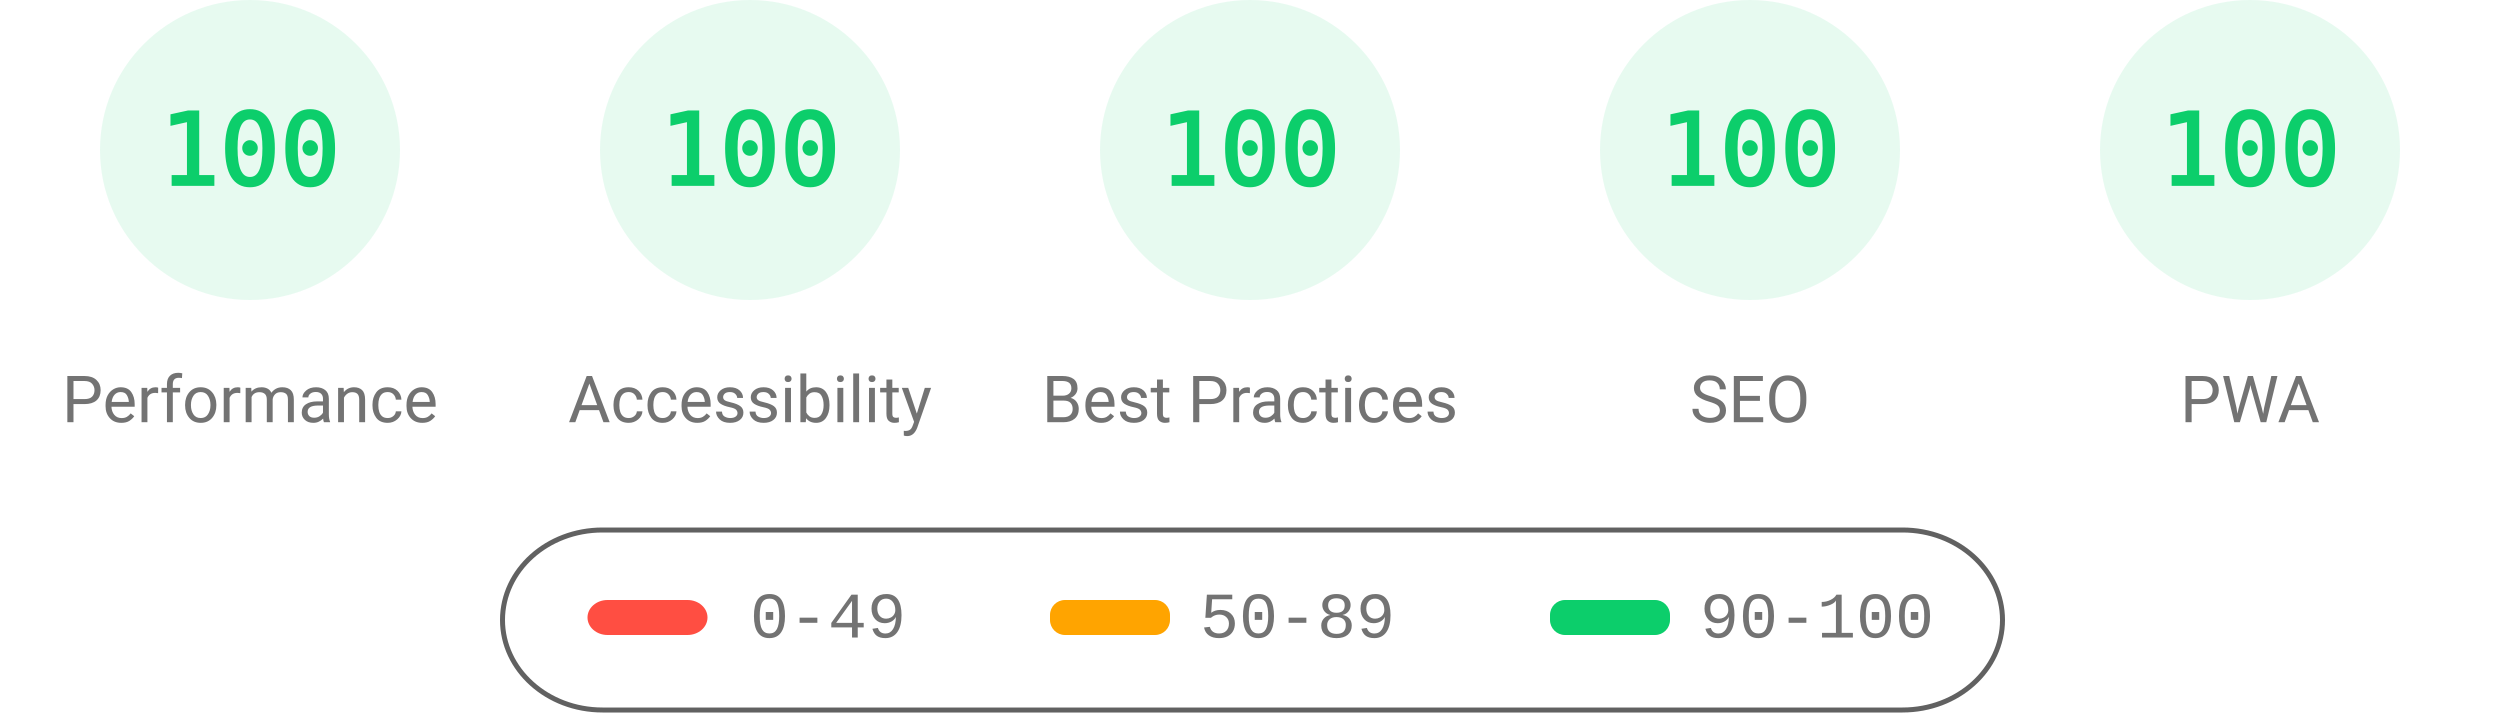
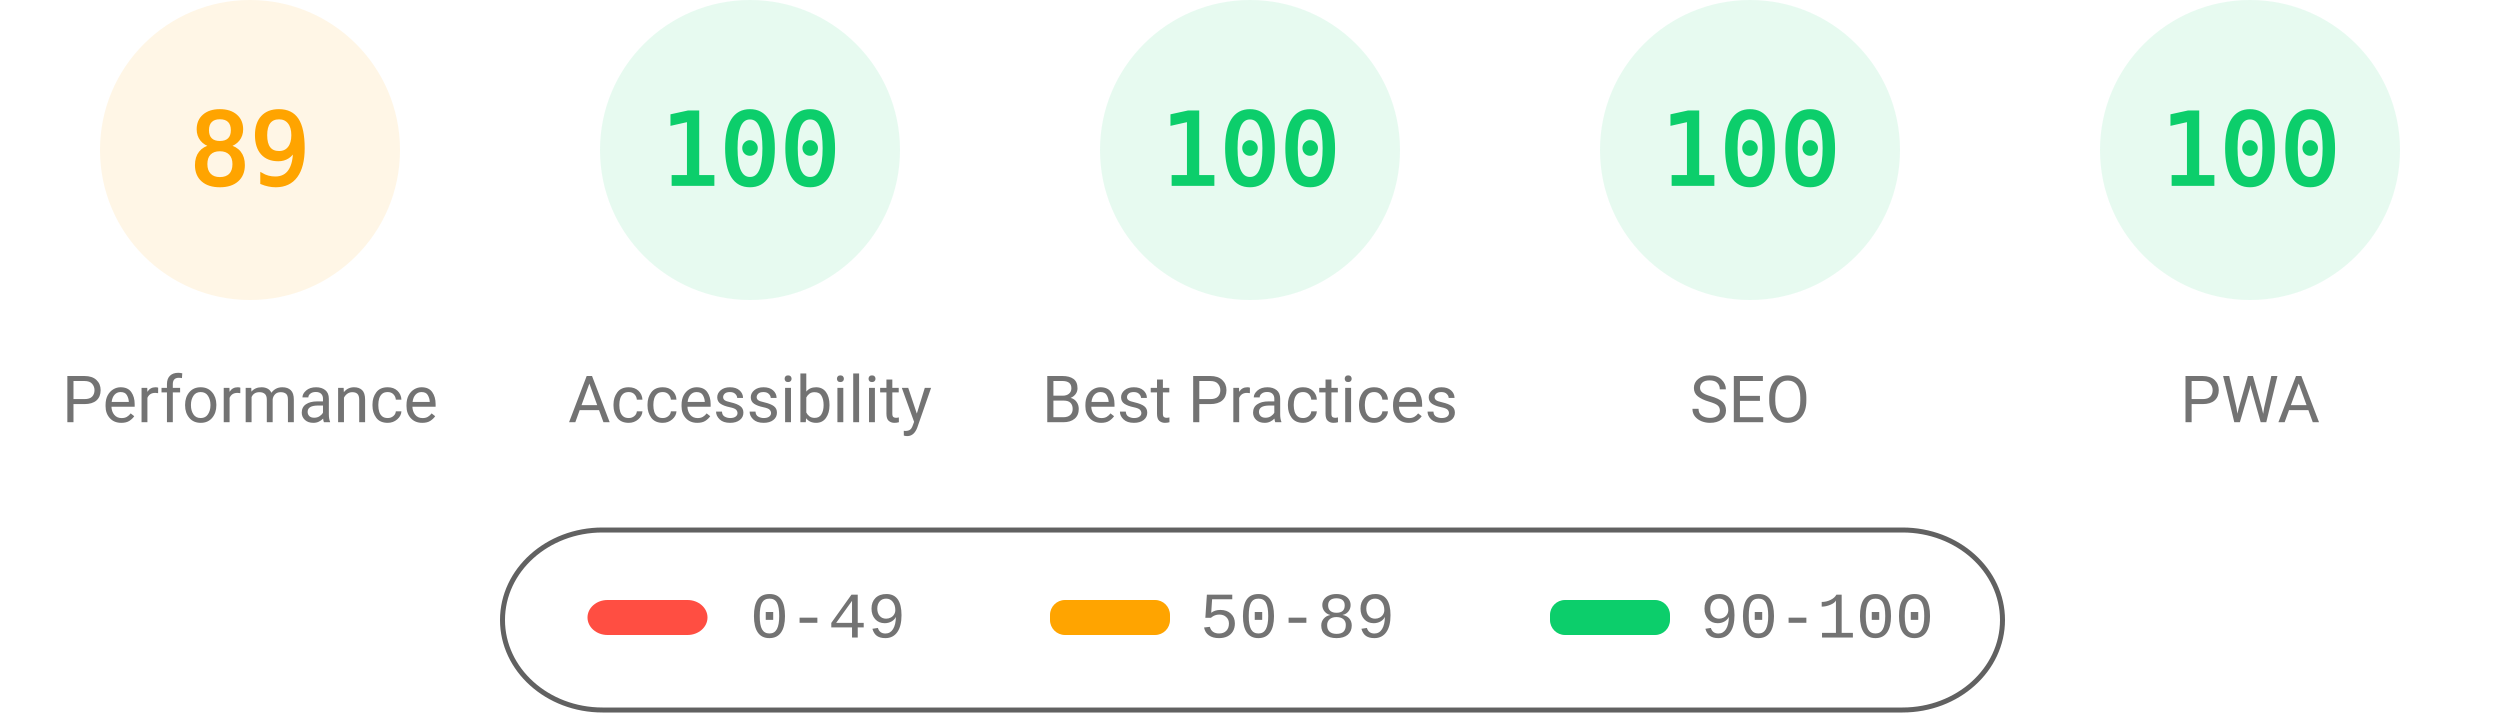
<svg xmlns="http://www.w3.org/2000/svg" fill="none" width="1000" height="285">
  <style>.gauge-base{opacity:.1}.gauge-arc{fill:none;animation-delay:250ms;stroke-linecap:round;transform:rotate(-90deg);transform-origin:100px 60px;animation:load-gauge 1s ease forwards}.guage-text{font-size:40px;font-family:monospace;text-align:center}.guage-red{color:#ff4e42;fill:#ff4e42;stroke:#ff4e42}.guage-orange{color:#ffa400;fill:#ffa400;stroke:#ffa400}.guage-green{color:#0cce6b;fill:#0cce6b;stroke:#0cce6b}.guage-undefined{color:#5c5c5c;fill:#5c5c5c;stroke:#5c5c5c}.guage-title{color:#737373;fill:#737373;stroke:none;font-size:26px;line-height:26px;font-family:Roboto,Halvetica,Arial,sans-serif}@keyframes load-gauge{from{stroke-dasharray:0 352.858}}</style>
-   <svg class="guage-div guage-perf guage-green" viewBox="0 0 200 200" width="200" height="200">
+   <svg class="guage-div guage-perf guage-orange" viewBox="0 0 200 200" width="200" height="200">
    <circle class="gauge-base" r="56" cx="100" cy="60" stroke-width="8" />
-     <circle class="gauge-arc guage-arc-1" r="56" cx="100" cy="60" stroke-width="8" style="stroke-dasharray:351.858,351.858" />
-     <text class="guage-text" x="100" y="60" alignment-baseline="central" dominant-baseline="central" text-anchor="middle">100</text>
+     <circle class="gauge-arc guage-arc-1" r="56" cx="100" cy="60" stroke-width="8" style="stroke-dasharray:313.154,351.858" />
+     <text class="guage-text" x="100" y="60" alignment-baseline="central" dominant-baseline="central" text-anchor="middle">89</text>
    <text class="guage-title" x="100" y="160" alignment-baseline="central" dominant-baseline="central" text-anchor="middle">Performance</text>
  </svg>
  <svg class="guage-div guage-acc guage-green" viewBox="0 0 200 200" width="200" height="200" x="200">
    <circle class="gauge-base" r="56" cx="100" cy="60" stroke-width="8" />
    <circle class="gauge-arc guage-arc-2" r="56" cx="100" cy="60" stroke-width="8" style="stroke-dasharray:351.858,351.858" />
    <text class="guage-text" x="100" y="60" alignment-baseline="central" dominant-baseline="central" text-anchor="middle">100</text>
    <text class="guage-title" x="100" y="160" alignment-baseline="central" dominant-baseline="central" text-anchor="middle">Accessibility</text>
  </svg>
  <svg class="guage-div guage-best guage-green" viewBox="0 0 200 200" width="200" height="200" x="400">
    <circle class="gauge-base" r="56" cx="100" cy="60" stroke-width="8" />
    <circle class="gauge-arc guage-arc-3" r="56" cx="100" cy="60" stroke-width="8" style="stroke-dasharray:351.858,351.858" />
    <text class="guage-text" x="100" y="60" alignment-baseline="central" dominant-baseline="central" text-anchor="middle">100</text>
    <text class="guage-title" x="100" y="160" alignment-baseline="central" dominant-baseline="central" text-anchor="middle">Best Practices</text>
  </svg>
  <svg class="guage-div guage-seo guage-green" viewBox="0 0 200 200" width="200" height="200" x="600">
    <circle class="gauge-base" r="56" cx="100" cy="60" stroke-width="8" />
    <circle class="gauge-arc guage-arc-4" r="56" cx="100" cy="60" stroke-width="8" style="stroke-dasharray:351.858,351.858" />
    <text class="guage-text" x="100" y="60" alignment-baseline="central" dominant-baseline="central" text-anchor="middle">100</text>
    <text class="guage-title" x="100" y="160" alignment-baseline="central" dominant-baseline="central" text-anchor="middle">SEO</text>
  </svg>
  <svg class="guage-div guage-pwa guage-green" viewBox="0 0 200 200" width="200" height="200" x="800">
    <circle class="gauge-base" r="56" cx="100" cy="60" stroke-width="8" />
    <circle class="gauge-arc guage-arc-4" r="56" cx="100" cy="60" stroke-width="8" style="stroke-dasharray:351.858,351.858" />
    <text class="guage-text" x="100" y="60" alignment-baseline="central" dominant-baseline="central" text-anchor="middle">100</text>
    <text class="guage-title" x="100" y="160" alignment-baseline="central" dominant-baseline="central" text-anchor="middle">PWA</text>
  </svg>
  <svg width="604" height="76" x="200" y="210">
    <path fill="none" id="canvas_background" d="M-1-1h604v80H-1z" />
    <rect fill-opacity="0" stroke="#616161" stroke-width="2" rx="40" id="svg_2" height="72" width="600" y="2" x="1" fill="#000" />
    <rect stroke="#000" rx="8" id="svg_3" height="14" width="48" y="30" x="35" stroke-opacity="null" stroke-width="0" fill="#ff4e42" />
    <rect stroke="#000" rx="6" id="svg_4" height="14" width="48" y="30" x="220" stroke-opacity="null" stroke-width="0" fill="#ffa400" />
    <rect stroke="#000" rx="6" id="svg_5" height="14" width="48" y="30" x="420" stroke-opacity="null" stroke-width="0" fill="#0cce6b" />
    <text xml:space="preserve" text-anchor="start" font-family="'Courier New', Courier, monospace" font-size="26" id="svg_6" y="45" x="100" stroke-opacity="null" stroke-width="0" stroke="#000" fill="#737373">0-49</text>
    <text xml:space="preserve" text-anchor="start" font-family="'Courier New', Courier, monospace" font-size="26" id="svg_7" y="45" x="280" stroke-opacity="null" stroke-width="0" stroke="#000" fill="#737373">50-89</text>
    <text xml:space="preserve" text-anchor="start" font-family="'Courier New', Courier, monospace" font-size="26" id="svg_8" y="45" x="480" stroke-opacity="null" stroke-width="0" stroke="#000" fill="#737373">90-100</text>
  </svg>
</svg>
